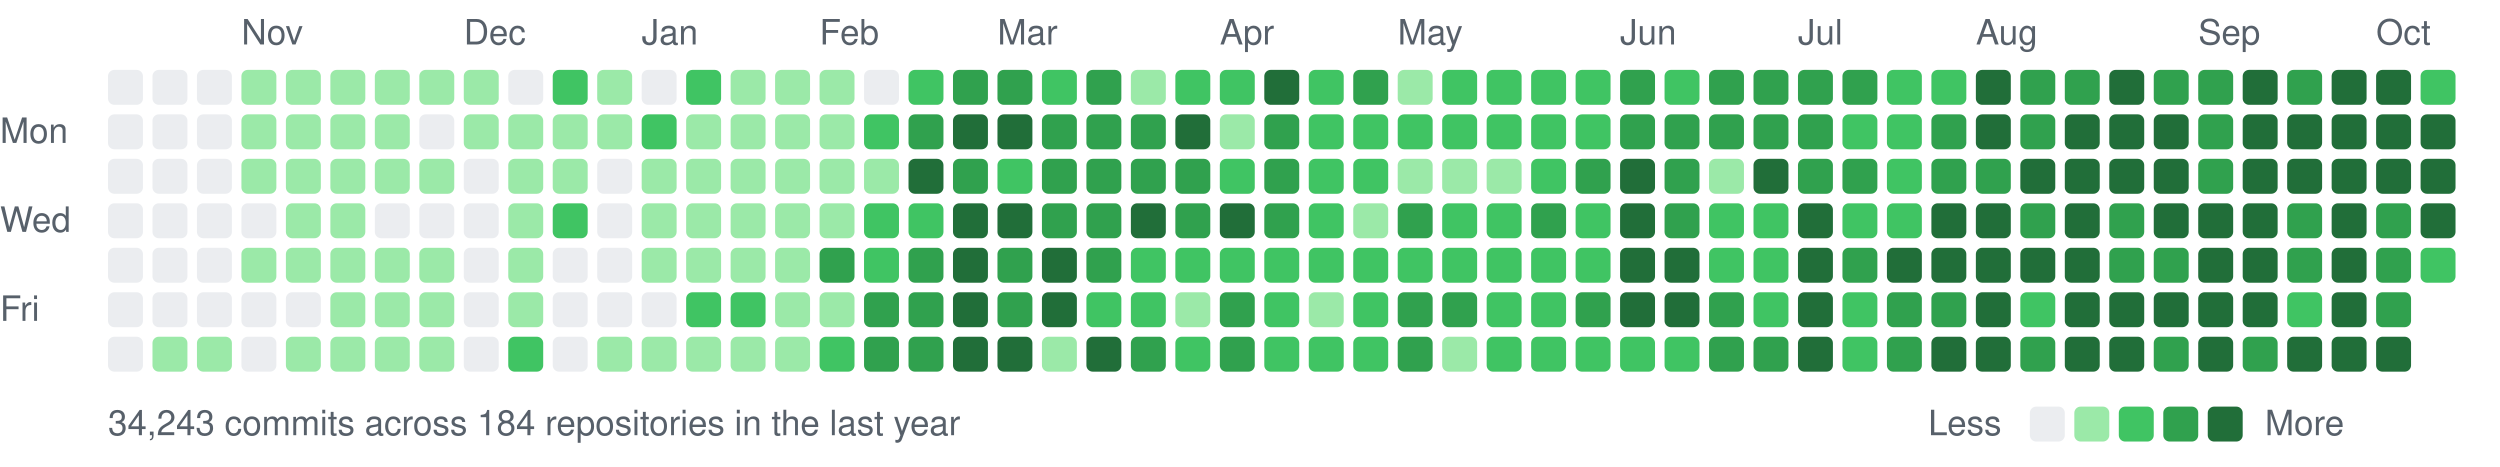
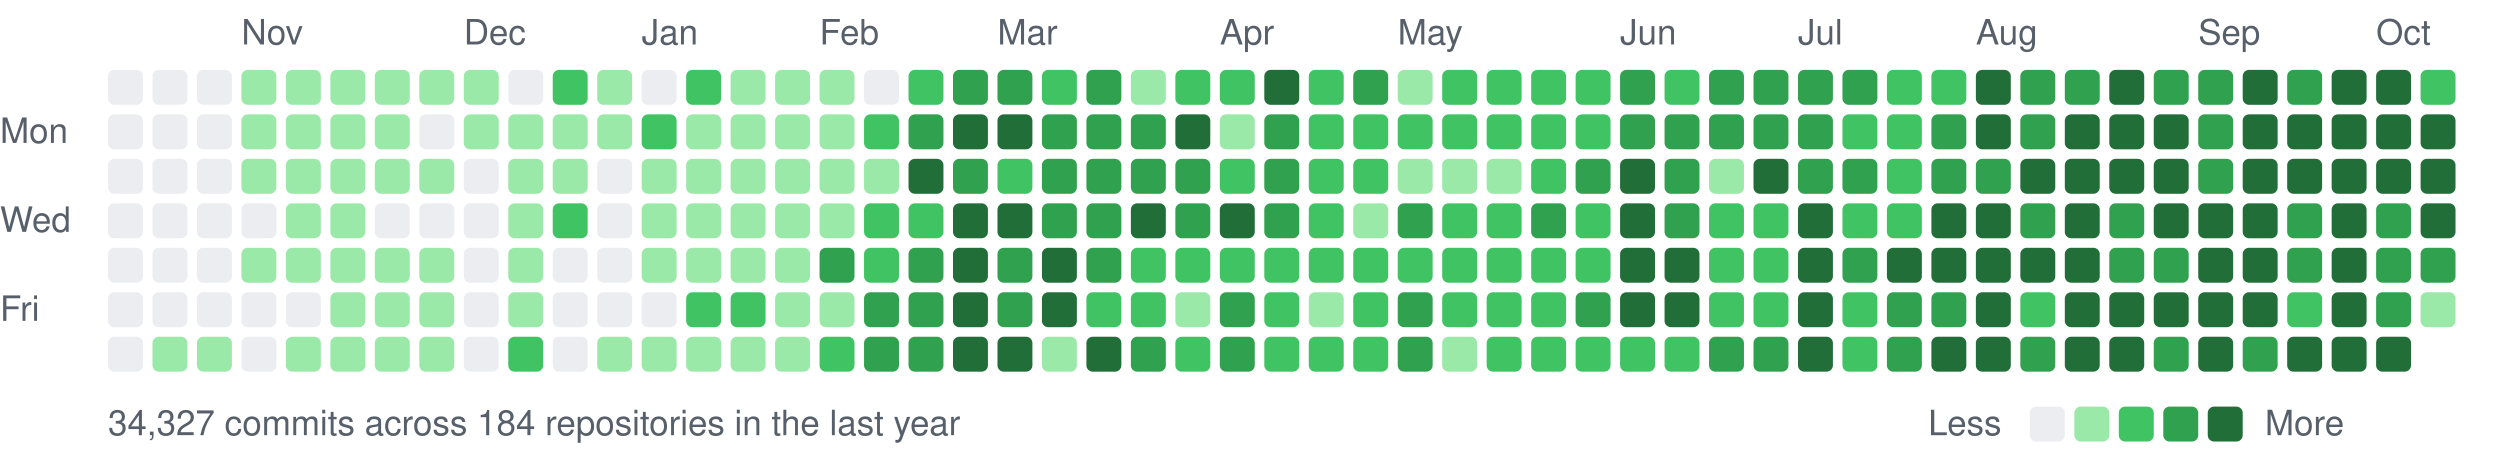
<svg xmlns="http://www.w3.org/2000/svg" width="787" height="147" viewBox="0 0 787 147">
  <style>text{font:11px -apple-system,BlinkMacSystemFont,"Segoe UI",Helvetica,Arial,sans-serif;fill:#57606a}</style>
  <text x="76" y="14">Nov</text>
  <text x="146" y="14">Dec</text>
  <text x="202" y="14">Jan</text>
  <text x="258" y="14">Feb</text>
  <text x="314" y="14">Mar</text>
  <text x="384" y="14">Apr</text>
  <text x="440" y="14">May</text>
  <text x="510" y="14">Jun</text>
  <text x="566" y="14">Jul</text>
  <text x="622" y="14">Aug</text>
  <text x="692" y="14">Sep</text>
  <text x="748" y="14">Oct</text>
  <text x="0" y="45">Mon</text>
  <text x="0" y="73">Wed</text>
  <text x="0" y="101">Fri</text>
  <rect x="34" y="22" width="11" height="11" rx="2" fill="#ebedf0" />
  <rect x="34" y="36" width="11" height="11" rx="2" fill="#ebedf0" />
  <rect x="34" y="50" width="11" height="11" rx="2" fill="#ebedf0" />
  <rect x="34" y="64" width="11" height="11" rx="2" fill="#ebedf0" />
  <rect x="34" y="78" width="11" height="11" rx="2" fill="#ebedf0" />
  <rect x="34" y="92" width="11" height="11" rx="2" fill="#ebedf0" />
  <rect x="34" y="106" width="11" height="11" rx="2" fill="#ebedf0" />
  <rect x="48" y="22" width="11" height="11" rx="2" fill="#ebedf0" />
  <rect x="48" y="36" width="11" height="11" rx="2" fill="#ebedf0" />
  <rect x="48" y="50" width="11" height="11" rx="2" fill="#ebedf0" />
  <rect x="48" y="64" width="11" height="11" rx="2" fill="#ebedf0" />
  <rect x="48" y="78" width="11" height="11" rx="2" fill="#ebedf0" />
  <rect x="48" y="92" width="11" height="11" rx="2" fill="#ebedf0" />
  <rect x="48" y="106" width="11" height="11" rx="2" fill="#9be9a8" />
  <rect x="62" y="22" width="11" height="11" rx="2" fill="#ebedf0" />
  <rect x="62" y="36" width="11" height="11" rx="2" fill="#ebedf0" />
  <rect x="62" y="50" width="11" height="11" rx="2" fill="#ebedf0" />
  <rect x="62" y="64" width="11" height="11" rx="2" fill="#ebedf0" />
  <rect x="62" y="78" width="11" height="11" rx="2" fill="#ebedf0" />
  <rect x="62" y="92" width="11" height="11" rx="2" fill="#ebedf0" />
  <rect x="62" y="106" width="11" height="11" rx="2" fill="#9be9a8" />
  <rect x="76" y="22" width="11" height="11" rx="2" fill="#9be9a8" />
  <rect x="76" y="36" width="11" height="11" rx="2" fill="#9be9a8" />
  <rect x="76" y="50" width="11" height="11" rx="2" fill="#9be9a8" />
  <rect x="76" y="64" width="11" height="11" rx="2" fill="#ebedf0" />
  <rect x="76" y="78" width="11" height="11" rx="2" fill="#9be9a8" />
  <rect x="76" y="92" width="11" height="11" rx="2" fill="#ebedf0" />
  <rect x="76" y="106" width="11" height="11" rx="2" fill="#ebedf0" />
  <rect x="90" y="22" width="11" height="11" rx="2" fill="#9be9a8" />
  <rect x="90" y="36" width="11" height="11" rx="2" fill="#9be9a8" />
  <rect x="90" y="50" width="11" height="11" rx="2" fill="#9be9a8" />
  <rect x="90" y="64" width="11" height="11" rx="2" fill="#9be9a8" />
  <rect x="90" y="78" width="11" height="11" rx="2" fill="#9be9a8" />
  <rect x="90" y="92" width="11" height="11" rx="2" fill="#ebedf0" />
  <rect x="90" y="106" width="11" height="11" rx="2" fill="#9be9a8" />
  <rect x="104" y="22" width="11" height="11" rx="2" fill="#9be9a8" />
  <rect x="104" y="36" width="11" height="11" rx="2" fill="#9be9a8" />
  <rect x="104" y="50" width="11" height="11" rx="2" fill="#9be9a8" />
  <rect x="104" y="64" width="11" height="11" rx="2" fill="#9be9a8" />
  <rect x="104" y="78" width="11" height="11" rx="2" fill="#9be9a8" />
  <rect x="104" y="92" width="11" height="11" rx="2" fill="#9be9a8" />
  <rect x="104" y="106" width="11" height="11" rx="2" fill="#9be9a8" />
  <rect x="118" y="22" width="11" height="11" rx="2" fill="#9be9a8" />
  <rect x="118" y="36" width="11" height="11" rx="2" fill="#9be9a8" />
  <rect x="118" y="50" width="11" height="11" rx="2" fill="#9be9a8" />
  <rect x="118" y="64" width="11" height="11" rx="2" fill="#ebedf0" />
  <rect x="118" y="78" width="11" height="11" rx="2" fill="#9be9a8" />
  <rect x="118" y="92" width="11" height="11" rx="2" fill="#9be9a8" />
  <rect x="118" y="106" width="11" height="11" rx="2" fill="#9be9a8" />
  <rect x="132" y="22" width="11" height="11" rx="2" fill="#9be9a8" />
  <rect x="132" y="36" width="11" height="11" rx="2" fill="#ebedf0" />
  <rect x="132" y="50" width="11" height="11" rx="2" fill="#9be9a8" />
  <rect x="132" y="64" width="11" height="11" rx="2" fill="#ebedf0" />
  <rect x="132" y="78" width="11" height="11" rx="2" fill="#9be9a8" />
  <rect x="132" y="92" width="11" height="11" rx="2" fill="#9be9a8" />
  <rect x="132" y="106" width="11" height="11" rx="2" fill="#9be9a8" />
  <rect x="146" y="22" width="11" height="11" rx="2" fill="#9be9a8" />
  <rect x="146" y="36" width="11" height="11" rx="2" fill="#9be9a8" />
  <rect x="146" y="50" width="11" height="11" rx="2" fill="#ebedf0" />
  <rect x="146" y="64" width="11" height="11" rx="2" fill="#ebedf0" />
  <rect x="146" y="78" width="11" height="11" rx="2" fill="#ebedf0" />
  <rect x="146" y="92" width="11" height="11" rx="2" fill="#ebedf0" />
  <rect x="146" y="106" width="11" height="11" rx="2" fill="#ebedf0" />
  <rect x="160" y="22" width="11" height="11" rx="2" fill="#ebedf0" />
  <rect x="160" y="36" width="11" height="11" rx="2" fill="#9be9a8" />
  <rect x="160" y="50" width="11" height="11" rx="2" fill="#9be9a8" />
  <rect x="160" y="64" width="11" height="11" rx="2" fill="#9be9a8" />
  <rect x="160" y="78" width="11" height="11" rx="2" fill="#9be9a8" />
  <rect x="160" y="92" width="11" height="11" rx="2" fill="#9be9a8" />
  <rect x="160" y="106" width="11" height="11" rx="2" fill="#40c463" />
  <rect x="174" y="22" width="11" height="11" rx="2" fill="#40c463" />
  <rect x="174" y="36" width="11" height="11" rx="2" fill="#9be9a8" />
  <rect x="174" y="50" width="11" height="11" rx="2" fill="#9be9a8" />
  <rect x="174" y="64" width="11" height="11" rx="2" fill="#40c463" />
  <rect x="174" y="78" width="11" height="11" rx="2" fill="#ebedf0" />
  <rect x="174" y="92" width="11" height="11" rx="2" fill="#ebedf0" />
  <rect x="174" y="106" width="11" height="11" rx="2" fill="#ebedf0" />
  <rect x="188" y="22" width="11" height="11" rx="2" fill="#9be9a8" />
  <rect x="188" y="36" width="11" height="11" rx="2" fill="#9be9a8" />
  <rect x="188" y="50" width="11" height="11" rx="2" fill="#ebedf0" />
  <rect x="188" y="64" width="11" height="11" rx="2" fill="#ebedf0" />
  <rect x="188" y="78" width="11" height="11" rx="2" fill="#ebedf0" />
  <rect x="188" y="92" width="11" height="11" rx="2" fill="#ebedf0" />
  <rect x="188" y="106" width="11" height="11" rx="2" fill="#9be9a8" />
  <rect x="202" y="22" width="11" height="11" rx="2" fill="#ebedf0" />
  <rect x="202" y="36" width="11" height="11" rx="2" fill="#40c463" />
  <rect x="202" y="50" width="11" height="11" rx="2" fill="#9be9a8" />
  <rect x="202" y="64" width="11" height="11" rx="2" fill="#9be9a8" />
  <rect x="202" y="78" width="11" height="11" rx="2" fill="#9be9a8" />
  <rect x="202" y="92" width="11" height="11" rx="2" fill="#ebedf0" />
  <rect x="202" y="106" width="11" height="11" rx="2" fill="#9be9a8" />
  <rect x="216" y="22" width="11" height="11" rx="2" fill="#40c463" />
  <rect x="216" y="36" width="11" height="11" rx="2" fill="#9be9a8" />
  <rect x="216" y="50" width="11" height="11" rx="2" fill="#9be9a8" />
  <rect x="216" y="64" width="11" height="11" rx="2" fill="#9be9a8" />
  <rect x="216" y="78" width="11" height="11" rx="2" fill="#9be9a8" />
  <rect x="216" y="92" width="11" height="11" rx="2" fill="#40c463" />
  <rect x="216" y="106" width="11" height="11" rx="2" fill="#9be9a8" />
  <rect x="230" y="22" width="11" height="11" rx="2" fill="#9be9a8" />
  <rect x="230" y="36" width="11" height="11" rx="2" fill="#9be9a8" />
  <rect x="230" y="50" width="11" height="11" rx="2" fill="#9be9a8" />
  <rect x="230" y="64" width="11" height="11" rx="2" fill="#9be9a8" />
  <rect x="230" y="78" width="11" height="11" rx="2" fill="#9be9a8" />
  <rect x="230" y="92" width="11" height="11" rx="2" fill="#40c463" />
  <rect x="230" y="106" width="11" height="11" rx="2" fill="#9be9a8" />
  <rect x="244" y="22" width="11" height="11" rx="2" fill="#9be9a8" />
  <rect x="244" y="36" width="11" height="11" rx="2" fill="#9be9a8" />
  <rect x="244" y="50" width="11" height="11" rx="2" fill="#9be9a8" />
  <rect x="244" y="64" width="11" height="11" rx="2" fill="#9be9a8" />
  <rect x="244" y="78" width="11" height="11" rx="2" fill="#9be9a8" />
  <rect x="244" y="92" width="11" height="11" rx="2" fill="#9be9a8" />
  <rect x="244" y="106" width="11" height="11" rx="2" fill="#9be9a8" />
  <rect x="258" y="22" width="11" height="11" rx="2" fill="#9be9a8" />
  <rect x="258" y="36" width="11" height="11" rx="2" fill="#9be9a8" />
  <rect x="258" y="50" width="11" height="11" rx="2" fill="#9be9a8" />
  <rect x="258" y="64" width="11" height="11" rx="2" fill="#9be9a8" />
  <rect x="258" y="78" width="11" height="11" rx="2" fill="#30a14e" />
  <rect x="258" y="92" width="11" height="11" rx="2" fill="#9be9a8" />
  <rect x="258" y="106" width="11" height="11" rx="2" fill="#40c463" />
  <rect x="272" y="22" width="11" height="11" rx="2" fill="#ebedf0" />
  <rect x="272" y="36" width="11" height="11" rx="2" fill="#40c463" />
  <rect x="272" y="50" width="11" height="11" rx="2" fill="#9be9a8" />
  <rect x="272" y="64" width="11" height="11" rx="2" fill="#40c463" />
  <rect x="272" y="78" width="11" height="11" rx="2" fill="#40c463" />
  <rect x="272" y="92" width="11" height="11" rx="2" fill="#30a14e" />
  <rect x="272" y="106" width="11" height="11" rx="2" fill="#30a14e" />
  <rect x="286" y="22" width="11" height="11" rx="2" fill="#40c463" />
  <rect x="286" y="36" width="11" height="11" rx="2" fill="#30a14e" />
  <rect x="286" y="50" width="11" height="11" rx="2" fill="#216e39" />
  <rect x="286" y="64" width="11" height="11" rx="2" fill="#40c463" />
  <rect x="286" y="78" width="11" height="11" rx="2" fill="#30a14e" />
  <rect x="286" y="92" width="11" height="11" rx="2" fill="#30a14e" />
  <rect x="286" y="106" width="11" height="11" rx="2" fill="#30a14e" />
  <rect x="300" y="22" width="11" height="11" rx="2" fill="#30a14e" />
  <rect x="300" y="36" width="11" height="11" rx="2" fill="#216e39" />
  <rect x="300" y="50" width="11" height="11" rx="2" fill="#30a14e" />
  <rect x="300" y="64" width="11" height="11" rx="2" fill="#216e39" />
  <rect x="300" y="78" width="11" height="11" rx="2" fill="#216e39" />
  <rect x="300" y="92" width="11" height="11" rx="2" fill="#216e39" />
  <rect x="300" y="106" width="11" height="11" rx="2" fill="#216e39" />
  <rect x="314" y="22" width="11" height="11" rx="2" fill="#30a14e" />
  <rect x="314" y="36" width="11" height="11" rx="2" fill="#216e39" />
  <rect x="314" y="50" width="11" height="11" rx="2" fill="#40c463" />
  <rect x="314" y="64" width="11" height="11" rx="2" fill="#216e39" />
  <rect x="314" y="78" width="11" height="11" rx="2" fill="#30a14e" />
  <rect x="314" y="92" width="11" height="11" rx="2" fill="#30a14e" />
  <rect x="314" y="106" width="11" height="11" rx="2" fill="#216e39" />
  <rect x="328" y="22" width="11" height="11" rx="2" fill="#40c463" />
  <rect x="328" y="36" width="11" height="11" rx="2" fill="#30a14e" />
  <rect x="328" y="50" width="11" height="11" rx="2" fill="#30a14e" />
  <rect x="328" y="64" width="11" height="11" rx="2" fill="#30a14e" />
  <rect x="328" y="78" width="11" height="11" rx="2" fill="#216e39" />
  <rect x="328" y="92" width="11" height="11" rx="2" fill="#216e39" />
  <rect x="328" y="106" width="11" height="11" rx="2" fill="#9be9a8" />
  <rect x="342" y="22" width="11" height="11" rx="2" fill="#30a14e" />
  <rect x="342" y="36" width="11" height="11" rx="2" fill="#30a14e" />
  <rect x="342" y="50" width="11" height="11" rx="2" fill="#30a14e" />
  <rect x="342" y="64" width="11" height="11" rx="2" fill="#30a14e" />
  <rect x="342" y="78" width="11" height="11" rx="2" fill="#30a14e" />
  <rect x="342" y="92" width="11" height="11" rx="2" fill="#40c463" />
  <rect x="342" y="106" width="11" height="11" rx="2" fill="#216e39" />
  <rect x="356" y="22" width="11" height="11" rx="2" fill="#9be9a8" />
  <rect x="356" y="36" width="11" height="11" rx="2" fill="#30a14e" />
  <rect x="356" y="50" width="11" height="11" rx="2" fill="#30a14e" />
  <rect x="356" y="64" width="11" height="11" rx="2" fill="#216e39" />
  <rect x="356" y="78" width="11" height="11" rx="2" fill="#40c463" />
  <rect x="356" y="92" width="11" height="11" rx="2" fill="#40c463" />
  <rect x="356" y="106" width="11" height="11" rx="2" fill="#30a14e" />
  <rect x="370" y="22" width="11" height="11" rx="2" fill="#40c463" />
  <rect x="370" y="36" width="11" height="11" rx="2" fill="#216e39" />
  <rect x="370" y="50" width="11" height="11" rx="2" fill="#30a14e" />
  <rect x="370" y="64" width="11" height="11" rx="2" fill="#30a14e" />
  <rect x="370" y="78" width="11" height="11" rx="2" fill="#40c463" />
  <rect x="370" y="92" width="11" height="11" rx="2" fill="#9be9a8" />
  <rect x="370" y="106" width="11" height="11" rx="2" fill="#40c463" />
  <rect x="384" y="22" width="11" height="11" rx="2" fill="#40c463" />
  <rect x="384" y="36" width="11" height="11" rx="2" fill="#9be9a8" />
  <rect x="384" y="50" width="11" height="11" rx="2" fill="#40c463" />
  <rect x="384" y="64" width="11" height="11" rx="2" fill="#216e39" />
  <rect x="384" y="78" width="11" height="11" rx="2" fill="#40c463" />
  <rect x="384" y="92" width="11" height="11" rx="2" fill="#30a14e" />
  <rect x="384" y="106" width="11" height="11" rx="2" fill="#30a14e" />
  <rect x="398" y="22" width="11" height="11" rx="2" fill="#216e39" />
  <rect x="398" y="36" width="11" height="11" rx="2" fill="#30a14e" />
  <rect x="398" y="50" width="11" height="11" rx="2" fill="#30a14e" />
  <rect x="398" y="64" width="11" height="11" rx="2" fill="#30a14e" />
  <rect x="398" y="78" width="11" height="11" rx="2" fill="#40c463" />
  <rect x="398" y="92" width="11" height="11" rx="2" fill="#40c463" />
  <rect x="398" y="106" width="11" height="11" rx="2" fill="#40c463" />
  <rect x="412" y="22" width="11" height="11" rx="2" fill="#40c463" />
  <rect x="412" y="36" width="11" height="11" rx="2" fill="#40c463" />
  <rect x="412" y="50" width="11" height="11" rx="2" fill="#40c463" />
  <rect x="412" y="64" width="11" height="11" rx="2" fill="#40c463" />
  <rect x="412" y="78" width="11" height="11" rx="2" fill="#40c463" />
  <rect x="412" y="92" width="11" height="11" rx="2" fill="#9be9a8" />
  <rect x="412" y="106" width="11" height="11" rx="2" fill="#40c463" />
  <rect x="426" y="22" width="11" height="11" rx="2" fill="#30a14e" />
  <rect x="426" y="36" width="11" height="11" rx="2" fill="#40c463" />
  <rect x="426" y="50" width="11" height="11" rx="2" fill="#40c463" />
  <rect x="426" y="64" width="11" height="11" rx="2" fill="#9be9a8" />
  <rect x="426" y="78" width="11" height="11" rx="2" fill="#40c463" />
  <rect x="426" y="92" width="11" height="11" rx="2" fill="#40c463" />
  <rect x="426" y="106" width="11" height="11" rx="2" fill="#40c463" />
  <rect x="440" y="22" width="11" height="11" rx="2" fill="#9be9a8" />
  <rect x="440" y="36" width="11" height="11" rx="2" fill="#40c463" />
  <rect x="440" y="50" width="11" height="11" rx="2" fill="#9be9a8" />
  <rect x="440" y="64" width="11" height="11" rx="2" fill="#30a14e" />
  <rect x="440" y="78" width="11" height="11" rx="2" fill="#40c463" />
  <rect x="440" y="92" width="11" height="11" rx="2" fill="#30a14e" />
  <rect x="440" y="106" width="11" height="11" rx="2" fill="#30a14e" />
  <rect x="454" y="22" width="11" height="11" rx="2" fill="#40c463" />
  <rect x="454" y="36" width="11" height="11" rx="2" fill="#40c463" />
  <rect x="454" y="50" width="11" height="11" rx="2" fill="#9be9a8" />
  <rect x="454" y="64" width="11" height="11" rx="2" fill="#40c463" />
  <rect x="454" y="78" width="11" height="11" rx="2" fill="#40c463" />
-   <rect x="454" y="92" width="11" height="11" rx="2" fill="#30a14e" />
+   <rect x="454" y="92" width="11" height="11" rx="2" fill="#40c463" />
  <rect x="454" y="106" width="11" height="11" rx="2" fill="#9be9a8" />
  <rect x="468" y="22" width="11" height="11" rx="2" fill="#40c463" />
  <rect x="468" y="36" width="11" height="11" rx="2" fill="#40c463" />
  <rect x="468" y="50" width="11" height="11" rx="2" fill="#9be9a8" />
  <rect x="468" y="64" width="11" height="11" rx="2" fill="#40c463" />
  <rect x="468" y="78" width="11" height="11" rx="2" fill="#40c463" />
  <rect x="468" y="92" width="11" height="11" rx="2" fill="#40c463" />
  <rect x="468" y="106" width="11" height="11" rx="2" fill="#40c463" />
  <rect x="482" y="22" width="11" height="11" rx="2" fill="#40c463" />
  <rect x="482" y="36" width="11" height="11" rx="2" fill="#40c463" />
  <rect x="482" y="50" width="11" height="11" rx="2" fill="#40c463" />
  <rect x="482" y="64" width="11" height="11" rx="2" fill="#30a14e" />
  <rect x="482" y="78" width="11" height="11" rx="2" fill="#40c463" />
  <rect x="482" y="92" width="11" height="11" rx="2" fill="#40c463" />
  <rect x="482" y="106" width="11" height="11" rx="2" fill="#40c463" />
  <rect x="496" y="22" width="11" height="11" rx="2" fill="#40c463" />
  <rect x="496" y="36" width="11" height="11" rx="2" fill="#40c463" />
  <rect x="496" y="50" width="11" height="11" rx="2" fill="#30a14e" />
  <rect x="496" y="64" width="11" height="11" rx="2" fill="#40c463" />
  <rect x="496" y="78" width="11" height="11" rx="2" fill="#40c463" />
  <rect x="496" y="92" width="11" height="11" rx="2" fill="#30a14e" />
  <rect x="496" y="106" width="11" height="11" rx="2" fill="#40c463" />
  <rect x="510" y="22" width="11" height="11" rx="2" fill="#30a14e" />
  <rect x="510" y="36" width="11" height="11" rx="2" fill="#30a14e" />
  <rect x="510" y="50" width="11" height="11" rx="2" fill="#216e39" />
  <rect x="510" y="64" width="11" height="11" rx="2" fill="#216e39" />
  <rect x="510" y="78" width="11" height="11" rx="2" fill="#216e39" />
  <rect x="510" y="92" width="11" height="11" rx="2" fill="#216e39" />
  <rect x="510" y="106" width="11" height="11" rx="2" fill="#40c463" />
  <rect x="524" y="22" width="11" height="11" rx="2" fill="#40c463" />
  <rect x="524" y="36" width="11" height="11" rx="2" fill="#30a14e" />
  <rect x="524" y="50" width="11" height="11" rx="2" fill="#30a14e" />
  <rect x="524" y="64" width="11" height="11" rx="2" fill="#30a14e" />
  <rect x="524" y="78" width="11" height="11" rx="2" fill="#216e39" />
  <rect x="524" y="92" width="11" height="11" rx="2" fill="#216e39" />
  <rect x="524" y="106" width="11" height="11" rx="2" fill="#40c463" />
  <rect x="538" y="22" width="11" height="11" rx="2" fill="#30a14e" />
  <rect x="538" y="36" width="11" height="11" rx="2" fill="#30a14e" />
  <rect x="538" y="50" width="11" height="11" rx="2" fill="#9be9a8" />
  <rect x="538" y="64" width="11" height="11" rx="2" fill="#40c463" />
  <rect x="538" y="78" width="11" height="11" rx="2" fill="#40c463" />
-   <rect x="538" y="92" width="11" height="11" rx="2" fill="#30a14e" />
+   <rect x="538" y="92" width="11" height="11" rx="2" fill="#40c463" />
  <rect x="538" y="106" width="11" height="11" rx="2" fill="#30a14e" />
  <rect x="552" y="22" width="11" height="11" rx="2" fill="#30a14e" />
  <rect x="552" y="36" width="11" height="11" rx="2" fill="#30a14e" />
  <rect x="552" y="50" width="11" height="11" rx="2" fill="#216e39" />
  <rect x="552" y="64" width="11" height="11" rx="2" fill="#40c463" />
  <rect x="552" y="78" width="11" height="11" rx="2" fill="#40c463" />
  <rect x="552" y="92" width="11" height="11" rx="2" fill="#40c463" />
  <rect x="552" y="106" width="11" height="11" rx="2" fill="#30a14e" />
  <rect x="566" y="22" width="11" height="11" rx="2" fill="#30a14e" />
  <rect x="566" y="36" width="11" height="11" rx="2" fill="#30a14e" />
  <rect x="566" y="50" width="11" height="11" rx="2" fill="#30a14e" />
  <rect x="566" y="64" width="11" height="11" rx="2" fill="#216e39" />
  <rect x="566" y="78" width="11" height="11" rx="2" fill="#216e39" />
  <rect x="566" y="92" width="11" height="11" rx="2" fill="#216e39" />
  <rect x="566" y="106" width="11" height="11" rx="2" fill="#216e39" />
  <rect x="580" y="22" width="11" height="11" rx="2" fill="#30a14e" />
  <rect x="580" y="36" width="11" height="11" rx="2" fill="#40c463" />
  <rect x="580" y="50" width="11" height="11" rx="2" fill="#30a14e" />
  <rect x="580" y="64" width="11" height="11" rx="2" fill="#40c463" />
  <rect x="580" y="78" width="11" height="11" rx="2" fill="#30a14e" />
  <rect x="580" y="92" width="11" height="11" rx="2" fill="#40c463" />
  <rect x="580" y="106" width="11" height="11" rx="2" fill="#40c463" />
  <rect x="594" y="22" width="11" height="11" rx="2" fill="#40c463" />
  <rect x="594" y="36" width="11" height="11" rx="2" fill="#40c463" />
  <rect x="594" y="50" width="11" height="11" rx="2" fill="#40c463" />
  <rect x="594" y="64" width="11" height="11" rx="2" fill="#40c463" />
  <rect x="594" y="78" width="11" height="11" rx="2" fill="#216e39" />
  <rect x="594" y="92" width="11" height="11" rx="2" fill="#30a14e" />
  <rect x="594" y="106" width="11" height="11" rx="2" fill="#30a14e" />
  <rect x="608" y="22" width="11" height="11" rx="2" fill="#40c463" />
  <rect x="608" y="36" width="11" height="11" rx="2" fill="#30a14e" />
  <rect x="608" y="50" width="11" height="11" rx="2" fill="#30a14e" />
  <rect x="608" y="64" width="11" height="11" rx="2" fill="#216e39" />
  <rect x="608" y="78" width="11" height="11" rx="2" fill="#216e39" />
  <rect x="608" y="92" width="11" height="11" rx="2" fill="#30a14e" />
  <rect x="608" y="106" width="11" height="11" rx="2" fill="#216e39" />
  <rect x="622" y="22" width="11" height="11" rx="2" fill="#216e39" />
  <rect x="622" y="36" width="11" height="11" rx="2" fill="#216e39" />
  <rect x="622" y="50" width="11" height="11" rx="2" fill="#30a14e" />
  <rect x="622" y="64" width="11" height="11" rx="2" fill="#216e39" />
  <rect x="622" y="78" width="11" height="11" rx="2" fill="#216e39" />
  <rect x="622" y="92" width="11" height="11" rx="2" fill="#216e39" />
  <rect x="622" y="106" width="11" height="11" rx="2" fill="#216e39" />
  <rect x="636" y="22" width="11" height="11" rx="2" fill="#30a14e" />
  <rect x="636" y="36" width="11" height="11" rx="2" fill="#30a14e" />
  <rect x="636" y="50" width="11" height="11" rx="2" fill="#216e39" />
  <rect x="636" y="64" width="11" height="11" rx="2" fill="#30a14e" />
  <rect x="636" y="78" width="11" height="11" rx="2" fill="#216e39" />
  <rect x="636" y="92" width="11" height="11" rx="2" fill="#40c463" />
  <rect x="636" y="106" width="11" height="11" rx="2" fill="#30a14e" />
  <rect x="650" y="22" width="11" height="11" rx="2" fill="#30a14e" />
  <rect x="650" y="36" width="11" height="11" rx="2" fill="#216e39" />
  <rect x="650" y="50" width="11" height="11" rx="2" fill="#216e39" />
  <rect x="650" y="64" width="11" height="11" rx="2" fill="#216e39" />
  <rect x="650" y="78" width="11" height="11" rx="2" fill="#216e39" />
  <rect x="650" y="92" width="11" height="11" rx="2" fill="#216e39" />
  <rect x="650" y="106" width="11" height="11" rx="2" fill="#216e39" />
  <rect x="664" y="22" width="11" height="11" rx="2" fill="#216e39" />
  <rect x="664" y="36" width="11" height="11" rx="2" fill="#216e39" />
  <rect x="664" y="50" width="11" height="11" rx="2" fill="#216e39" />
  <rect x="664" y="64" width="11" height="11" rx="2" fill="#30a14e" />
  <rect x="664" y="78" width="11" height="11" rx="2" fill="#30a14e" />
  <rect x="664" y="92" width="11" height="11" rx="2" fill="#216e39" />
  <rect x="664" y="106" width="11" height="11" rx="2" fill="#216e39" />
  <rect x="678" y="22" width="11" height="11" rx="2" fill="#30a14e" />
  <rect x="678" y="36" width="11" height="11" rx="2" fill="#216e39" />
  <rect x="678" y="50" width="11" height="11" rx="2" fill="#216e39" />
  <rect x="678" y="64" width="11" height="11" rx="2" fill="#216e39" />
  <rect x="678" y="78" width="11" height="11" rx="2" fill="#30a14e" />
  <rect x="678" y="92" width="11" height="11" rx="2" fill="#216e39" />
  <rect x="678" y="106" width="11" height="11" rx="2" fill="#30a14e" />
  <rect x="692" y="22" width="11" height="11" rx="2" fill="#30a14e" />
  <rect x="692" y="36" width="11" height="11" rx="2" fill="#30a14e" />
  <rect x="692" y="50" width="11" height="11" rx="2" fill="#30a14e" />
  <rect x="692" y="64" width="11" height="11" rx="2" fill="#216e39" />
  <rect x="692" y="78" width="11" height="11" rx="2" fill="#216e39" />
  <rect x="692" y="92" width="11" height="11" rx="2" fill="#216e39" />
  <rect x="692" y="106" width="11" height="11" rx="2" fill="#216e39" />
  <rect x="706" y="22" width="11" height="11" rx="2" fill="#216e39" />
  <rect x="706" y="36" width="11" height="11" rx="2" fill="#216e39" />
  <rect x="706" y="50" width="11" height="11" rx="2" fill="#216e39" />
  <rect x="706" y="64" width="11" height="11" rx="2" fill="#216e39" />
  <rect x="706" y="78" width="11" height="11" rx="2" fill="#216e39" />
  <rect x="706" y="92" width="11" height="11" rx="2" fill="#216e39" />
  <rect x="706" y="106" width="11" height="11" rx="2" fill="#30a14e" />
  <rect x="720" y="22" width="11" height="11" rx="2" fill="#30a14e" />
  <rect x="720" y="36" width="11" height="11" rx="2" fill="#216e39" />
  <rect x="720" y="50" width="11" height="11" rx="2" fill="#216e39" />
  <rect x="720" y="64" width="11" height="11" rx="2" fill="#30a14e" />
  <rect x="720" y="78" width="11" height="11" rx="2" fill="#30a14e" />
  <rect x="720" y="92" width="11" height="11" rx="2" fill="#40c463" />
  <rect x="720" y="106" width="11" height="11" rx="2" fill="#216e39" />
  <rect x="734" y="22" width="11" height="11" rx="2" fill="#216e39" />
  <rect x="734" y="36" width="11" height="11" rx="2" fill="#216e39" />
  <rect x="734" y="50" width="11" height="11" rx="2" fill="#216e39" />
  <rect x="734" y="64" width="11" height="11" rx="2" fill="#216e39" />
  <rect x="734" y="78" width="11" height="11" rx="2" fill="#216e39" />
  <rect x="734" y="92" width="11" height="11" rx="2" fill="#216e39" />
  <rect x="734" y="106" width="11" height="11" rx="2" fill="#216e39" />
  <rect x="748" y="22" width="11" height="11" rx="2" fill="#216e39" />
  <rect x="748" y="36" width="11" height="11" rx="2" fill="#216e39" />
  <rect x="748" y="50" width="11" height="11" rx="2" fill="#216e39" />
  <rect x="748" y="64" width="11" height="11" rx="2" fill="#30a14e" />
  <rect x="748" y="78" width="11" height="11" rx="2" fill="#30a14e" />
  <rect x="748" y="92" width="11" height="11" rx="2" fill="#30a14e" />
  <rect x="748" y="106" width="11" height="11" rx="2" fill="#216e39" />
  <rect x="762" y="22" width="11" height="11" rx="2" fill="#40c463" />
  <rect x="762" y="36" width="11" height="11" rx="2" fill="#216e39" />
  <rect x="762" y="50" width="11" height="11" rx="2" fill="#216e39" />
  <rect x="762" y="64" width="11" height="11" rx="2" fill="#216e39" />
-   <rect x="762" y="78" width="11" height="11" rx="2" fill="#40c463" />
-   <text x="34" y="137">34,243 commits across 184 repositories in the last year</text>
+   <rect x="762" y="78" width="11" height="11" rx="2" fill="#30a14e" />
+   <rect x="762" y="92" width="11" height="11" rx="2" fill="#9be9a8" />
+   <text x="34" y="137">34,327 commits across 184 repositories in the last year</text>
  <text x="607" y="137">Less</text>
  <rect x="639" y="128" width="11" height="11" rx="2" fill="#ebedf0" />
  <rect x="653" y="128" width="11" height="11" rx="2" fill="#9be9a8" />
  <rect x="667" y="128" width="11" height="11" rx="2" fill="#40c463" />
  <rect x="681" y="128" width="11" height="11" rx="2" fill="#30a14e" />
  <rect x="695" y="128" width="11" height="11" rx="2" fill="#216e39" />
  <text x="713" y="137">More</text>
</svg>
